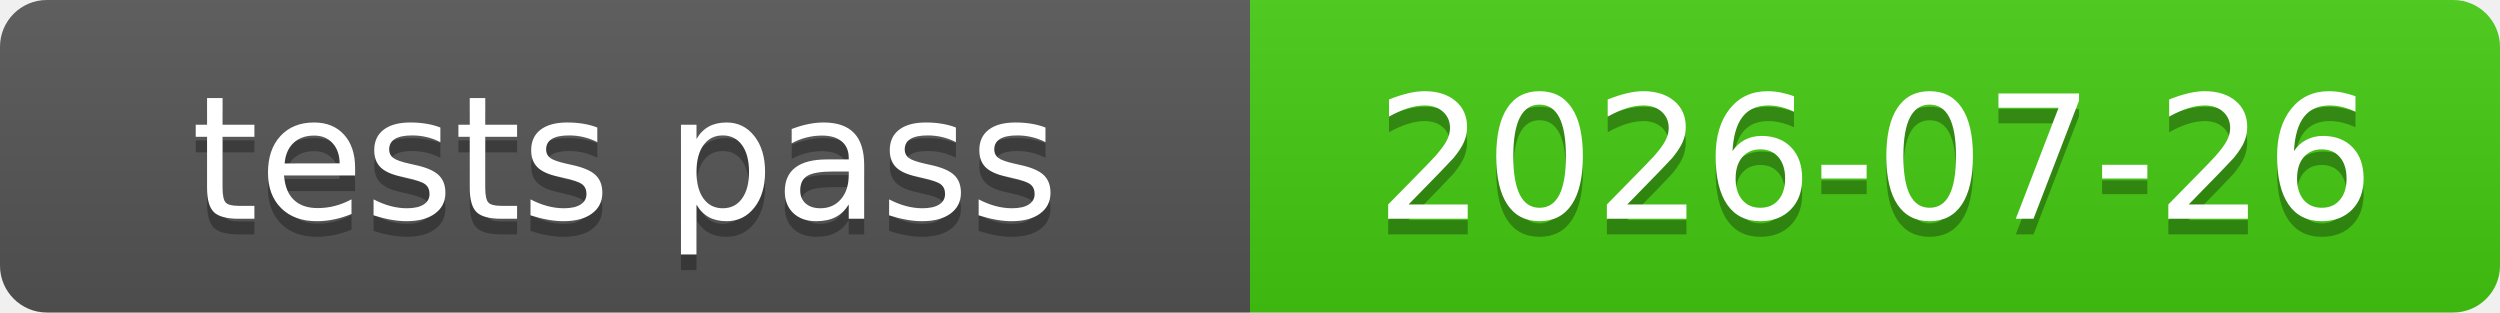
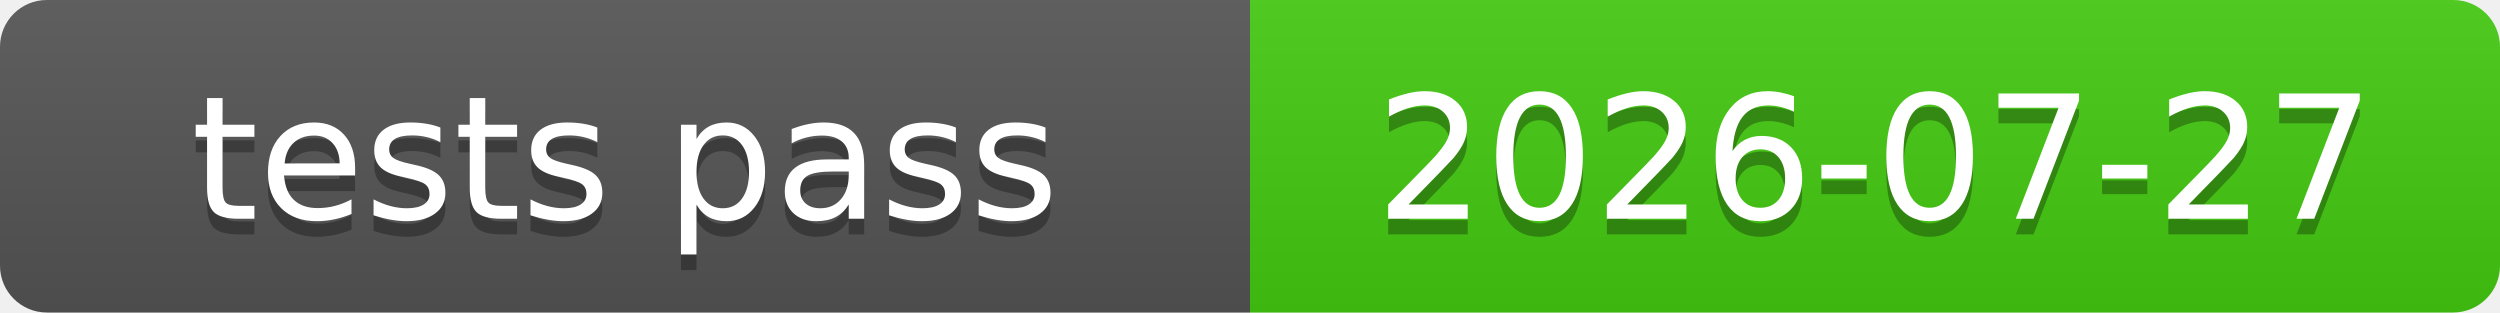
<svg xmlns="http://www.w3.org/2000/svg" xmlns:xlink="http://www.w3.org/1999/xlink" width="160" height="20" role="img">
-   <a target="_blank" xlink:href="https://github.com/symbolic-labs-pub/freedom-that-lasts/commit/721390f9f7fbaf6182c7437e3541866a82d06880">
+   <a target="_blank" xlink:href="https://github.com/symbolic-labs-pub/freedom-that-lasts/commit/49038266c47a402afe72a272f8f88d95accfa185">
    <linearGradient id="s" x2="0" y2="100%">
      <stop offset="0" stop-color="#bbb" stop-opacity=".1" />
      <stop offset="1" stop-opacity=".1" />
    </linearGradient>
    <clipPath id="r">
      <rect width="160" height="20" rx="3" fill="#fff" />
    </clipPath>
    <g clip-path="url(#r)">
      <rect width="80" height="20" fill="#555" />
      <rect x="80" width="80" height="20" fill="#4c1" />
      <rect width="160" height="20" fill="url(#s)" />
    </g>
    <g fill="#fff" text-anchor="middle" font-family="Verdana,Geneva,DejaVu Sans,sans-serif" text-rendering="geometricPrecision" font-size="110">
      <text aria-hidden="true" x="400.0" y="150" fill="#010101" fill-opacity=".3" transform="scale(.1)" textLength="700">tests pass</text>
      <text x="400.0" y="140" transform="scale(.1)" fill="#fff" textLength="700">tests pass</text>
-       <text aria-hidden="true" x="1200.0" y="150" fill="#010101" fill-opacity=".3" transform="scale(.1)" textLength="700">2026-07-26</text>
-       <text x="1200.0" y="140" transform="scale(.1)" fill="#fff" textLength="700">2026-07-26</text>
+       <text aria-hidden="true" x="1200.0" y="150" fill="#010101" fill-opacity=".3" transform="scale(.1)" textLength="700">2026-07-27</text>
+       <text x="1200.0" y="140" transform="scale(.1)" fill="#fff" textLength="700">2026-07-27</text>
    </g>
  </a>
</svg>
